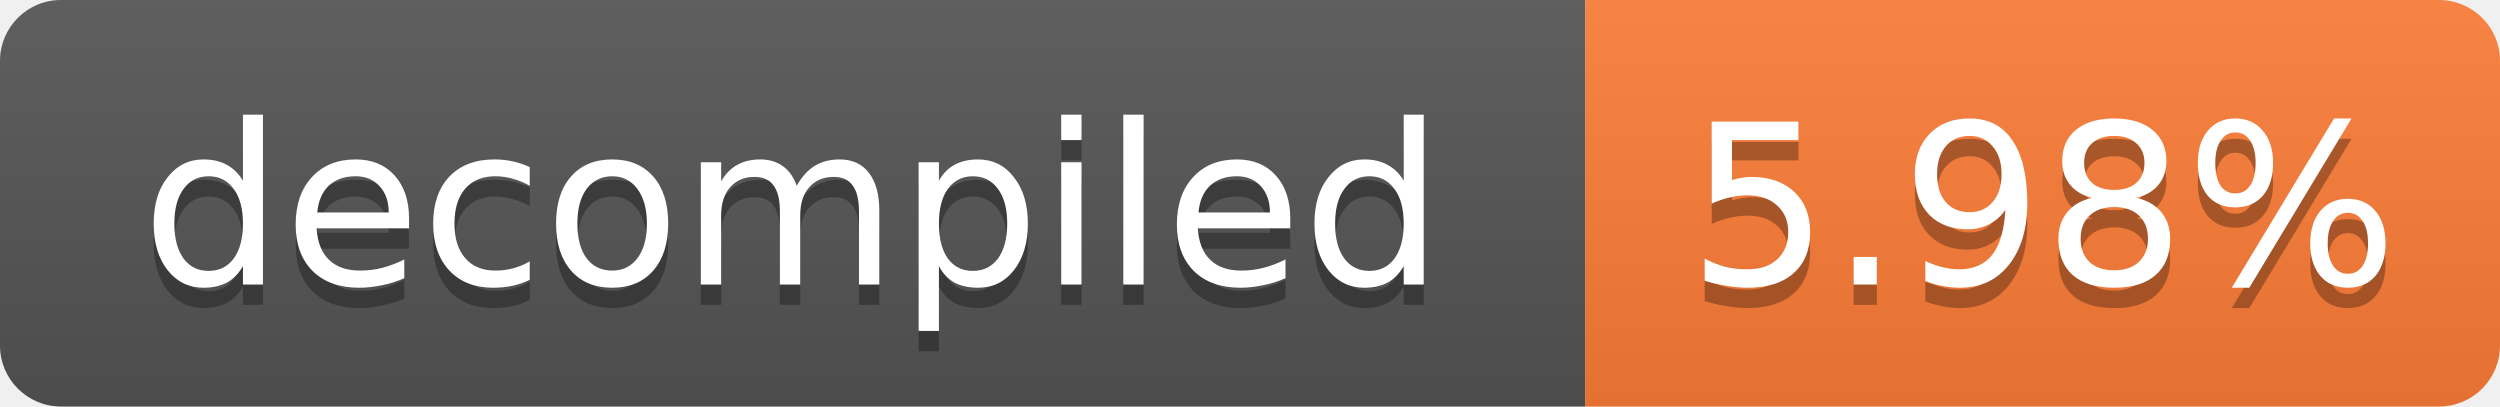
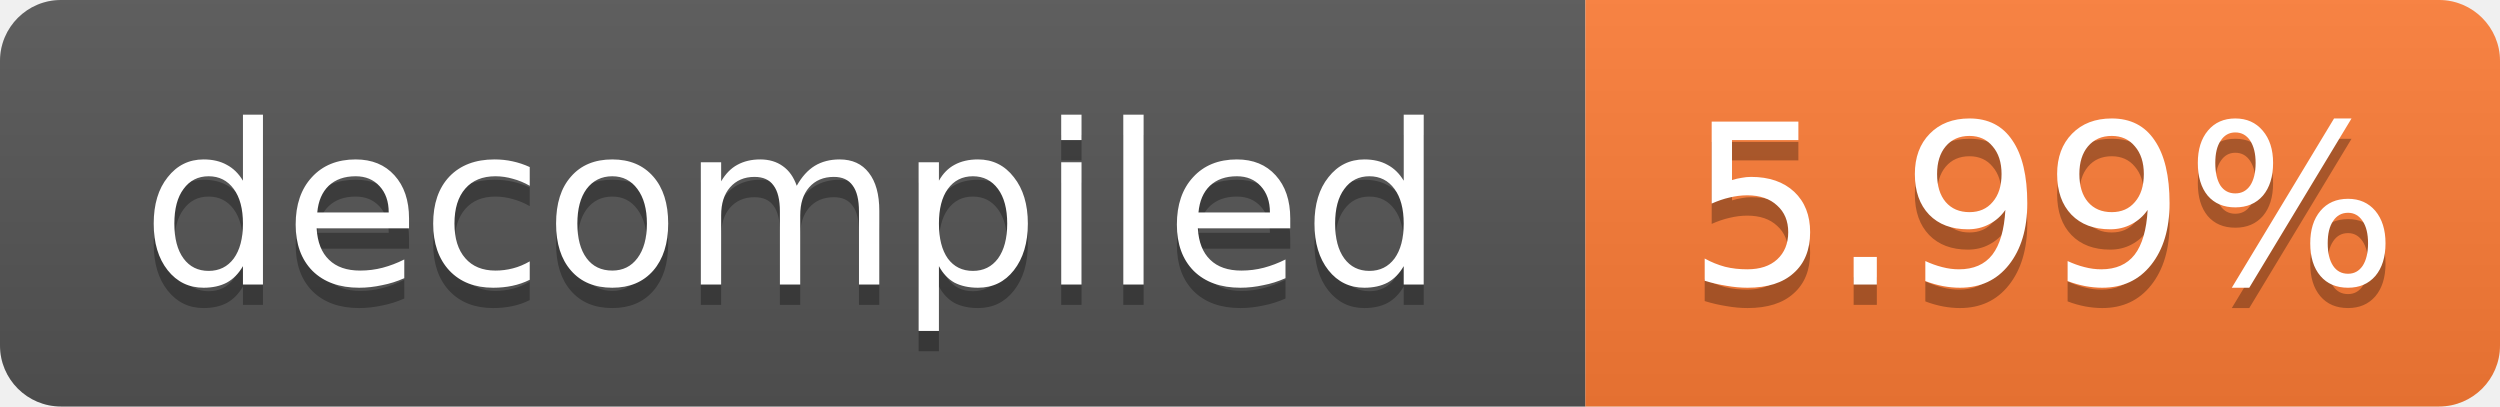
- <svg xmlns="http://www.w3.org/2000/svg" width="123" height="20" role="img" aria-label="decompiled: 5.98%">
+ <svg xmlns="http://www.w3.org/2000/svg" width="123" height="20" role="img" aria-label="decompiled: 5.99%">
  <linearGradient id="s" x2="0" y2="100%">
    <stop offset="0" stop-color="#bbb" stop-opacity=".1" />
    <stop offset="1" stop-opacity=".1" />
  </linearGradient>
  <clipPath id="r">
    <rect width="123" height="20" rx="3" fill="#fff" />
  </clipPath>
  <g clip-path="url(#r)">
    <rect width="78" height="20" fill="#555" />
    <rect x="78" width="45" height="20" fill="#fe7d37" />
    <rect width="123" height="20" fill="url(#s)" />
  </g>
  <g fill="#fff" text-anchor="middle" font-family="Verdana,Geneva,DejaVu Sans,sans-serif" font-size="11">
    <text x="39.0" y="15" fill="#010101" fill-opacity=".3">decompiled</text>
    <text x="39.0" y="14">decompiled</text>
-     <text x="100.5" y="15" fill="#010101" fill-opacity=".3">5.98%</text>
-     <text x="100.5" y="14">5.98%</text>
+     <text x="100.5" y="15" fill="#010101" fill-opacity=".3">5.99%</text>
+     <text x="100.5" y="14">5.99%</text>
  </g>
</svg>
